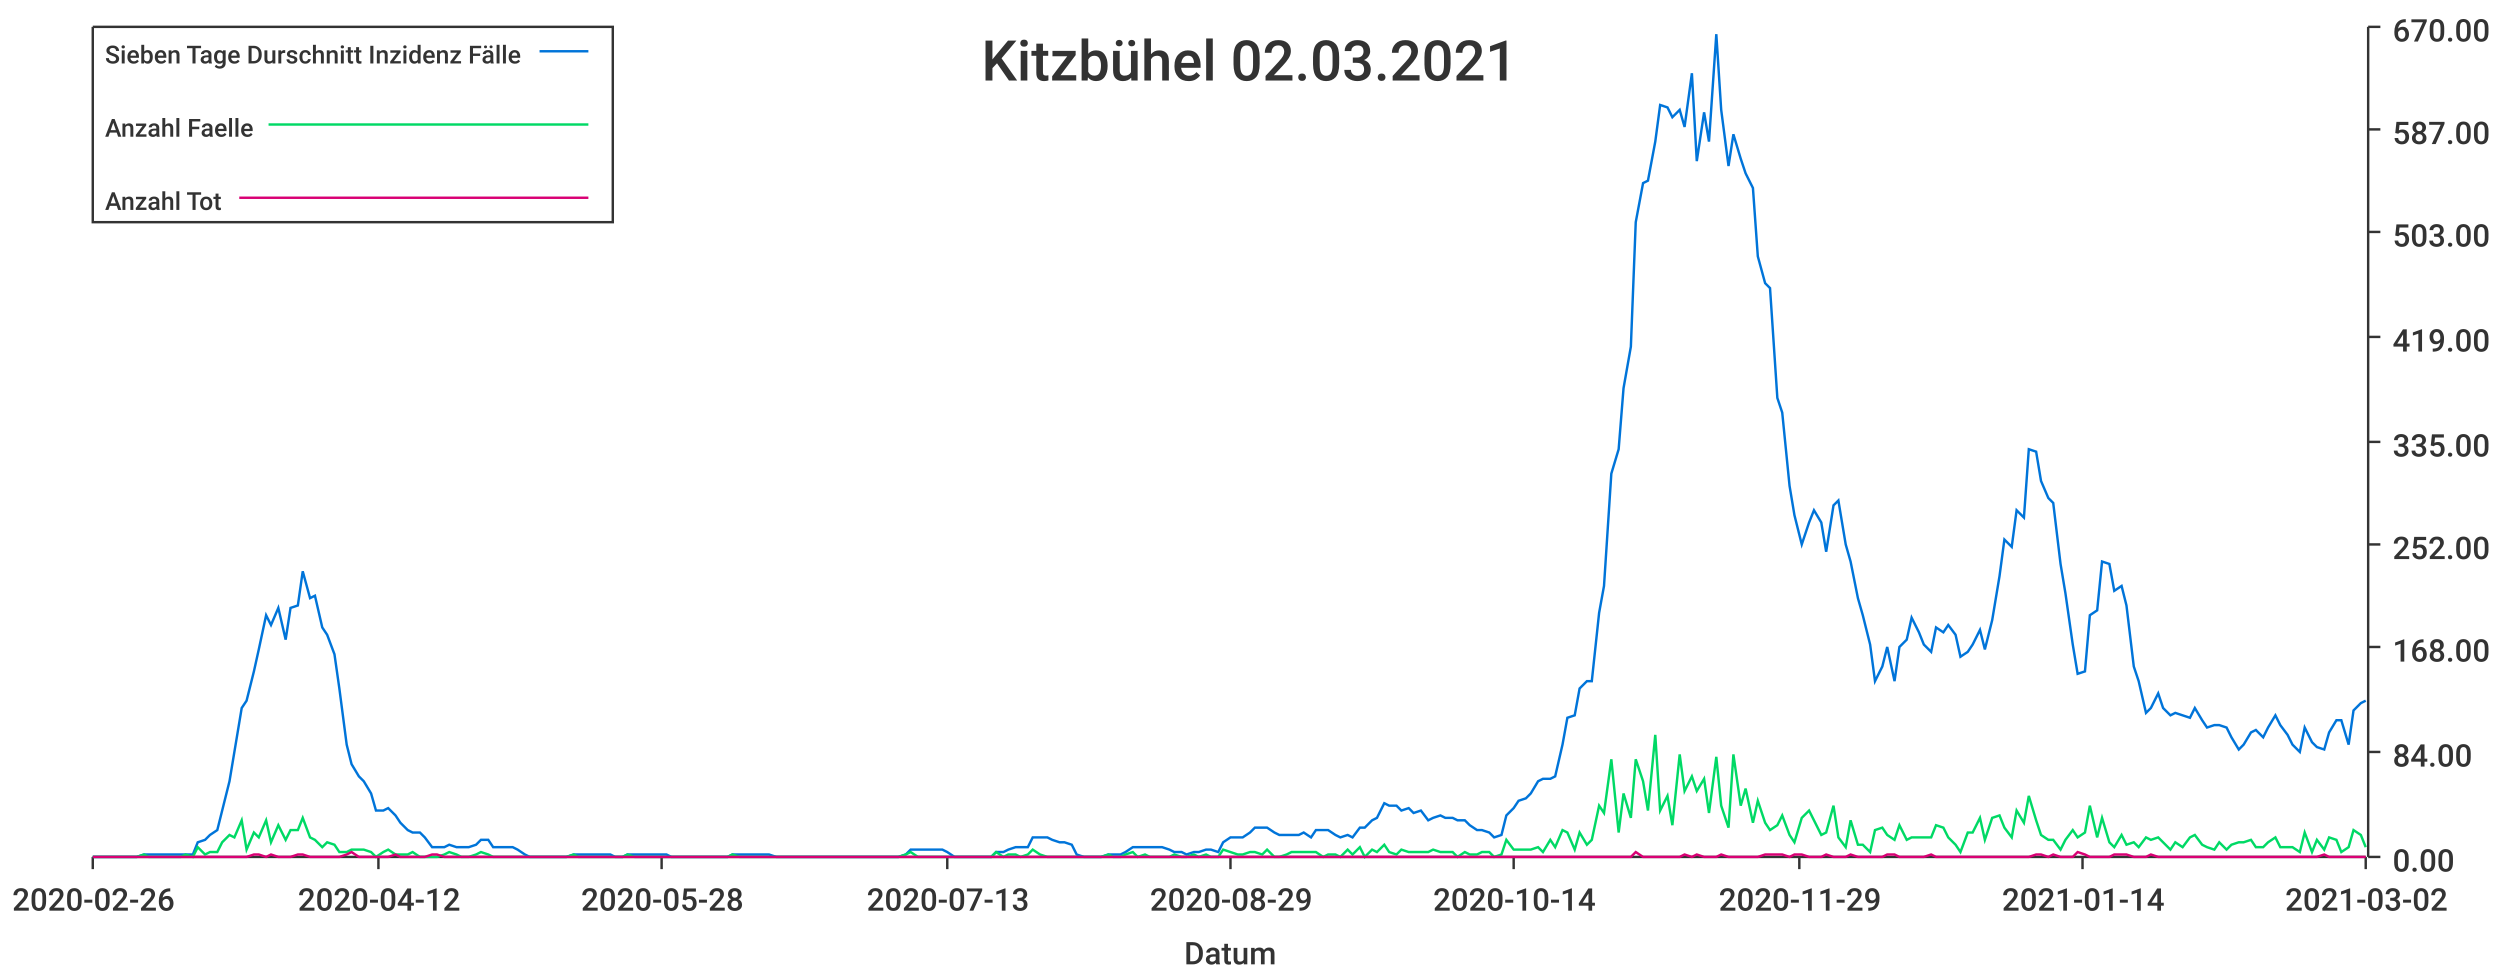
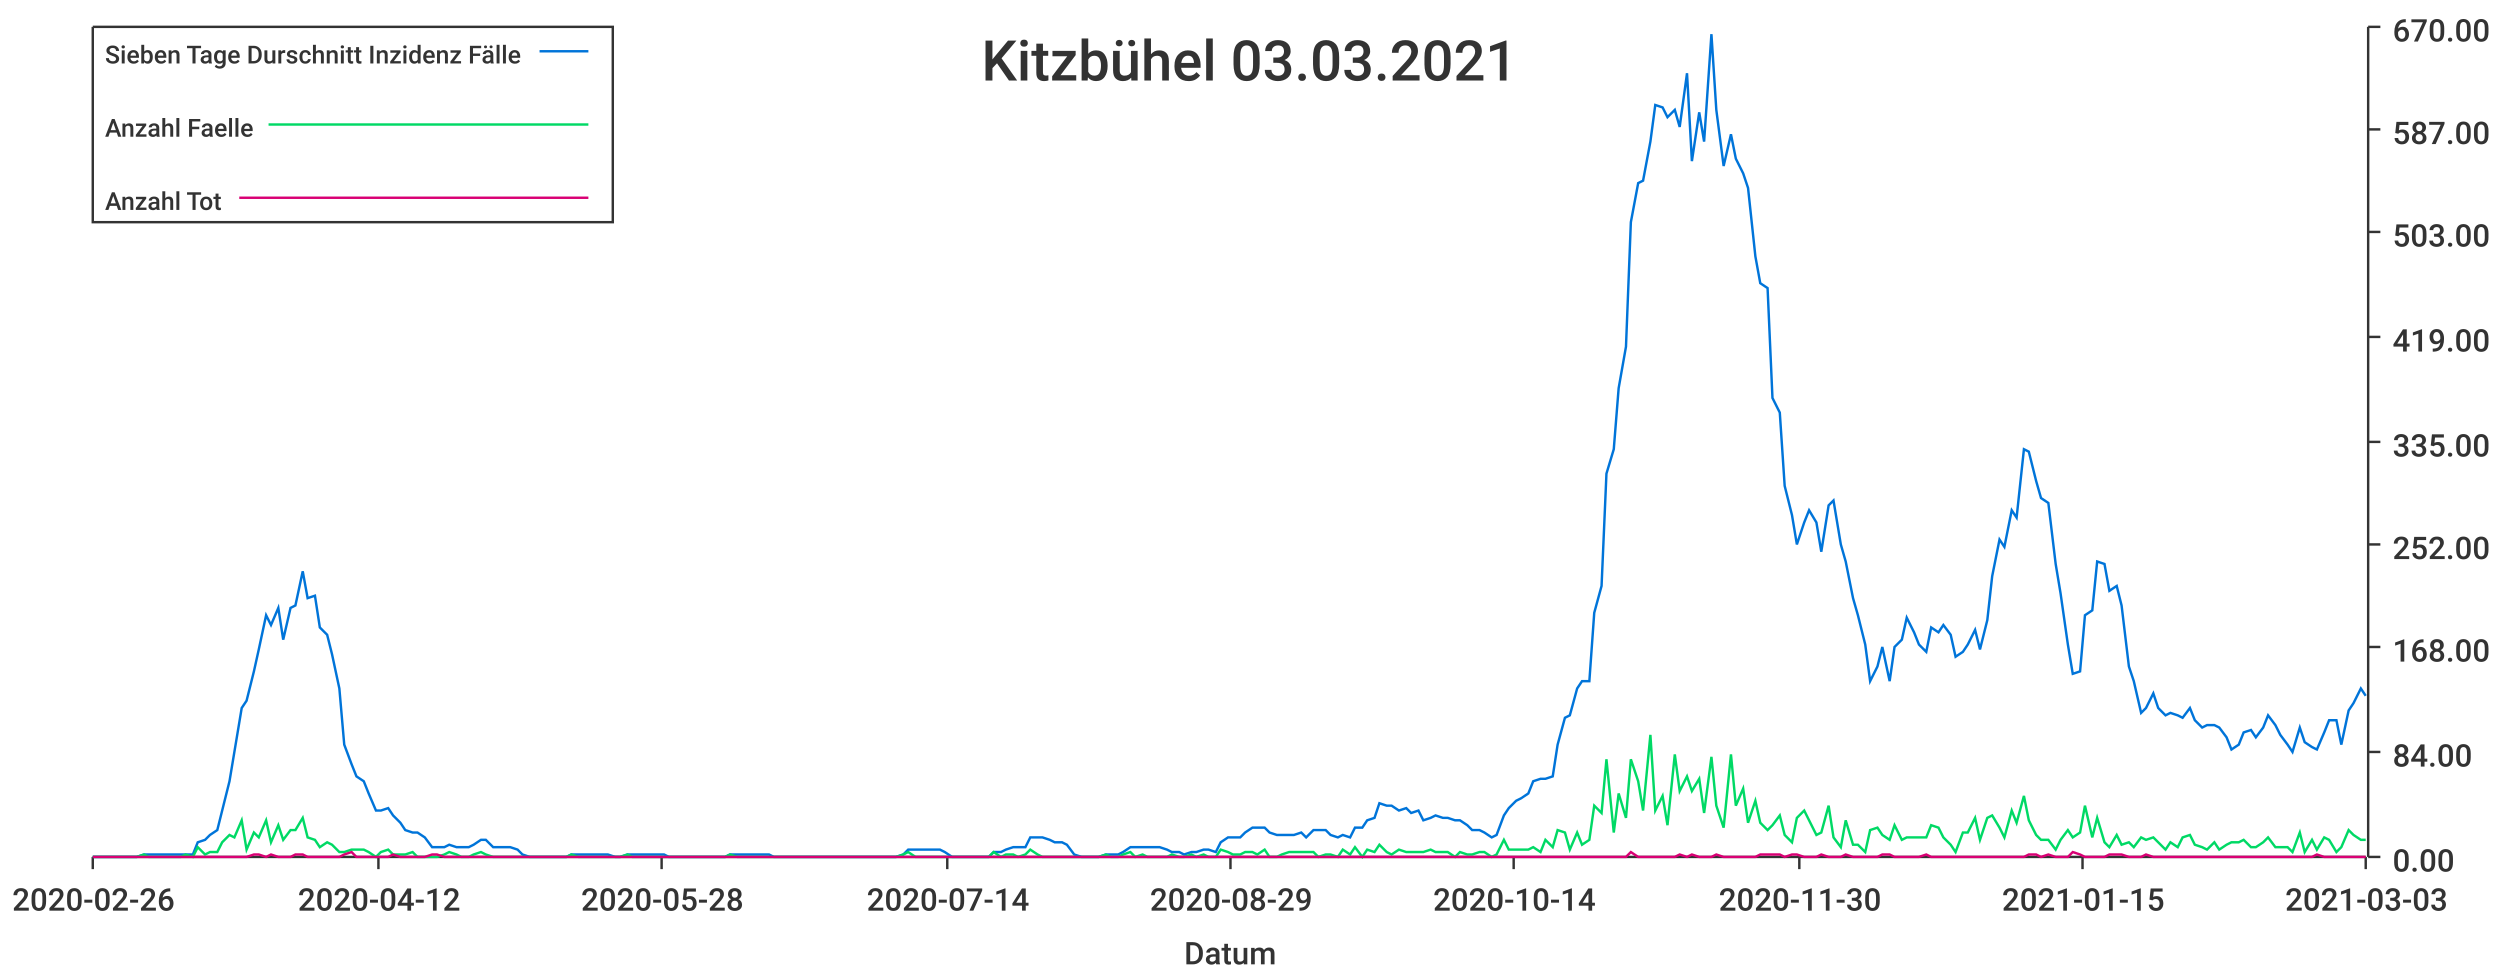
<svg xmlns="http://www.w3.org/2000/svg" width="1024" height="400">\n<path d="M 0 0 L 1024 0 L 1024 400 L 0 400 L 0 0" style="stroke-width:0;stroke:rgba(255,255,255,1.0);fill:rgba(255,255,255,1.0)" />
  <path d="M 38 11 L 969 11 L 969 351 L 38 351 L 38 11" style="stroke-width:0;stroke:rgba(255,255,255,1.0);fill:rgba(255,255,255,1.0)" />
  <path d="M 38 351 L 969 351" style="stroke-width:1;stroke:rgba(51,51,51,1.0);fill:none" />
  <path d="M 38 351 L 38 356" style="stroke-width:1;stroke:rgba(51,51,51,1.0);fill:none" />
  <text x="5" y="373" style="stroke-width:0;stroke:none;fill:rgba(51,51,51,1.0);font-size:12.8px;font-family:'Roboto Medium',sans-serif">2020-02-26</text>
  <path d="M 155 351 L 155 356" style="stroke-width:1;stroke:rgba(51,51,51,1.0);fill:none" />
  <text x="122" y="373" style="stroke-width:0;stroke:none;fill:rgba(51,51,51,1.0);font-size:12.8px;font-family:'Roboto Medium',sans-serif">2020-04-12</text>
  <path d="M 271 351 L 271 356" style="stroke-width:1;stroke:rgba(51,51,51,1.0);fill:none" />
  <text x="238" y="373" style="stroke-width:0;stroke:none;fill:rgba(51,51,51,1.0);font-size:12.8px;font-family:'Roboto Medium',sans-serif">2020-05-28</text>
  <path d="M 388 351 L 388 356" style="stroke-width:1;stroke:rgba(51,51,51,1.0);fill:none" />
-   <text x="355" y="373" style="stroke-width:0;stroke:none;fill:rgba(51,51,51,1.0);font-size:12.8px;font-family:'Roboto Medium',sans-serif">2020-07-13</text>
+   <text x="355" y="373" style="stroke-width:0;stroke:none;fill:rgba(51,51,51,1.0);font-size:12.8px;font-family:'Roboto Medium',sans-serif">2020-07-14</text>
  <path d="M 504 351 L 504 356" style="stroke-width:1;stroke:rgba(51,51,51,1.0);fill:none" />
  <text x="471" y="373" style="stroke-width:0;stroke:none;fill:rgba(51,51,51,1.0);font-size:12.8px;font-family:'Roboto Medium',sans-serif">2020-08-29</text>
  <path d="M 620 351 L 620 356" style="stroke-width:1;stroke:rgba(51,51,51,1.0);fill:none" />
  <text x="587" y="373" style="stroke-width:0;stroke:none;fill:rgba(51,51,51,1.0);font-size:12.8px;font-family:'Roboto Medium',sans-serif">2020-10-14</text>
  <path d="M 737 351 L 737 356" style="stroke-width:1;stroke:rgba(51,51,51,1.0);fill:none" />
-   <text x="704" y="373" style="stroke-width:0;stroke:none;fill:rgba(51,51,51,1.0);font-size:12.8px;font-family:'Roboto Medium',sans-serif">2020-11-29</text>
+   <text x="704" y="373" style="stroke-width:0;stroke:none;fill:rgba(51,51,51,1.0);font-size:12.8px;font-family:'Roboto Medium',sans-serif">2020-11-30</text>
  <path d="M 853 351 L 853 356" style="stroke-width:1;stroke:rgba(51,51,51,1.0);fill:none" />
-   <text x="820" y="373" style="stroke-width:0;stroke:none;fill:rgba(51,51,51,1.0);font-size:12.8px;font-family:'Roboto Medium',sans-serif">2021-01-14</text>
+   <text x="820" y="373" style="stroke-width:0;stroke:none;fill:rgba(51,51,51,1.0);font-size:12.8px;font-family:'Roboto Medium',sans-serif">2021-01-15</text>
  <path d="M 969 351 L 969 356" style="stroke-width:1;stroke:rgba(51,51,51,1.0);fill:none" />
-   <text x="936" y="373" style="stroke-width:0;stroke:none;fill:rgba(51,51,51,1.0);font-size:12.8px;font-family:'Roboto Medium',sans-serif">2021-03-02</text>
+   <text x="936" y="373" style="stroke-width:0;stroke:none;fill:rgba(51,51,51,1.0);font-size:12.8px;font-family:'Roboto Medium',sans-serif">2021-03-03</text>
  <text x="485" y="395" style="stroke-width:0;stroke:none;fill:rgba(51,51,51,1.0);font-size:12.8px;font-family:'Roboto Medium',sans-serif">Datum</text>
  <path d="M 970 351 L 970 11" style="stroke-width:1;stroke:rgba(51,51,51,1.0);fill:none" />
  <path d="M 970 351 L 975 351" style="stroke-width:1;stroke:rgba(51,51,51,1.0);fill:none" />
  <text x="980" y="357" style="stroke-width:0;stroke:none;fill:rgba(51,51,51,1.0);font-size:12.8px;font-family:'Roboto Medium',sans-serif">0.00</text>
  <path d="M 970 308 L 975 308" style="stroke-width:1;stroke:rgba(51,51,51,1.0);fill:none" />
  <text x="980" y="314" style="stroke-width:0;stroke:none;fill:rgba(51,51,51,1.0);font-size:12.8px;font-family:'Roboto Medium',sans-serif">84.00</text>
  <path d="M 970 265 L 975 265" style="stroke-width:1;stroke:rgba(51,51,51,1.0);fill:none" />
  <text x="980" y="271" style="stroke-width:0;stroke:none;fill:rgba(51,51,51,1.0);font-size:12.8px;font-family:'Roboto Medium',sans-serif">168.00</text>
  <path d="M 970 223 L 975 223" style="stroke-width:1;stroke:rgba(51,51,51,1.0);fill:none" />
  <text x="980" y="229" style="stroke-width:0;stroke:none;fill:rgba(51,51,51,1.0);font-size:12.8px;font-family:'Roboto Medium',sans-serif">252.00</text>
  <path d="M 970 181 L 975 181" style="stroke-width:1;stroke:rgba(51,51,51,1.0);fill:none" />
  <text x="980" y="187" style="stroke-width:0;stroke:none;fill:rgba(51,51,51,1.0);font-size:12.8px;font-family:'Roboto Medium',sans-serif">335.00</text>
  <path d="M 970 138 L 975 138" style="stroke-width:1;stroke:rgba(51,51,51,1.0);fill:none" />
  <text x="980" y="144" style="stroke-width:0;stroke:none;fill:rgba(51,51,51,1.0);font-size:12.8px;font-family:'Roboto Medium',sans-serif">419.00</text>
  <path d="M 970 95 L 975 95" style="stroke-width:1;stroke:rgba(51,51,51,1.0);fill:none" />
  <text x="980" y="101" style="stroke-width:0;stroke:none;fill:rgba(51,51,51,1.0);font-size:12.8px;font-family:'Roboto Medium',sans-serif">503.00</text>
  <path d="M 970 53 L 975 53" style="stroke-width:1;stroke:rgba(51,51,51,1.0);fill:none" />
  <text x="980" y="59" style="stroke-width:0;stroke:none;fill:rgba(51,51,51,1.0);font-size:12.8px;font-family:'Roboto Medium',sans-serif">587.00</text>
  <path d="M 970 11 L 975 11" style="stroke-width:1;stroke:rgba(51,51,51,1.0);fill:none" />
  <text x="980" y="17" style="stroke-width:0;stroke:none;fill:rgba(51,51,51,1.0);font-size:12.8px;font-family:'Roboto Medium',sans-serif">670.00</text>
-   <path d="M 38 351 L 41 351 L 44 351 L 46 351 L 49 351 L 51 351 L 54 351 L 56 351 L 59 350 L 61 350 L 64 350 L 66 350 L 69 350 L 71 350 L 74 350 L 76 350 L 79 350 L 81 345 L 84 344 L 86 342 L 89 340 L 91 332 L 94 320 L 96 308 L 99 290 L 101 287 L 104 275 L 106 266 L 109 252 L 111 256 L 114 249 L 117 262 L 119 249 L 122 248 L 124 234 L 127 245 L 129 244 L 132 257 L 134 260 L 137 268 L 139 282 L 142 305 L 144 313 L 147 318 L 149 320 L 152 325 L 154 332 L 157 332 L 159 331 L 162 334 L 164 337 L 167 340 L 169 341 L 172 341 L 174 343 L 177 347 L 179 347 L 182 347 L 184 346 L 187 347 L 189 347 L 192 347 L 195 346 L 197 344 L 200 344 L 202 347 L 205 347 L 207 347 L 210 347 L 212 348 L 215 350 L 217 351 L 220 351 L 222 351 L 225 351 L 227 351 L 230 351 L 232 351 L 235 350 L 237 350 L 240 350 L 242 350 L 245 350 L 247 350 L 250 350 L 252 351 L 255 351 L 257 350 L 260 350 L 262 350 L 265 350 L 267 350 L 270 350 L 273 350 L 275 351 L 278 351 L 280 351 L 283 351 L 285 351 L 288 351 L 290 351 L 293 351 L 295 351 L 298 351 L 300 350 L 303 350 L 305 350 L 308 350 L 310 350 L 313 350 L 315 350 L 318 351 L 320 351 L 323 351 L 325 351 L 328 351 L 330 351 L 333 351 L 335 351 L 338 351 L 340 351 L 343 351 L 345 351 L 348 351 L 351 351 L 353 351 L 356 351 L 358 351 L 361 351 L 363 351 L 366 351 L 368 351 L 371 350 L 373 348 L 376 348 L 378 348 L 381 348 L 383 348 L 386 348 L 388 349 L 391 351 L 393 351 L 396 351 L 398 351 L 401 351 L 403 351 L 406 351 L 408 349 L 411 349 L 413 348 L 416 347 L 418 347 L 421 347 L 423 343 L 426 343 L 429 343 L 431 344 L 434 345 L 436 345 L 439 346 L 441 350 L 444 351 L 446 351 L 449 351 L 451 351 L 454 350 L 456 350 L 459 350 L 461 349 L 464 347 L 466 347 L 469 347 L 471 347 L 474 347 L 476 347 L 479 348 L 481 349 L 484 349 L 486 350 L 489 349 L 491 349 L 494 348 L 496 348 L 499 349 L 501 345 L 504 343 L 507 343 L 509 343 L 512 341 L 514 339 L 517 339 L 519 339 L 522 341 L 524 342 L 527 342 L 529 342 L 532 342 L 534 341 L 537 343 L 539 340 L 542 340 L 544 340 L 547 342 L 549 343 L 552 342 L 554 343 L 557 339 L 559 339 L 562 336 L 564 335 L 567 329 L 569 330 L 572 330 L 574 332 L 577 331 L 579 333 L 582 332 L 585 336 L 587 335 L 590 334 L 592 335 L 595 335 L 597 336 L 600 336 L 602 338 L 605 340 L 607 340 L 610 341 L 612 343 L 615 342 L 617 334 L 620 331 L 622 328 L 625 327 L 627 325 L 630 320 L 632 319 L 635 319 L 637 318 L 640 305 L 642 294 L 645 293 L 647 282 L 650 279 L 652 279 L 655 251 L 657 240 L 660 194 L 663 184 L 665 159 L 668 142 L 670 91 L 673 75 L 675 74 L 678 58 L 680 43 L 683 44 L 685 48 L 688 45 L 690 52 L 693 30 L 695 66 L 698 46 L 700 58 L 703 14 L 705 45 L 708 68 L 710 55 L 713 65 L 715 71 L 718 77 L 720 105 L 723 116 L 725 118 L 728 163 L 730 169 L 733 199 L 735 211 L 738 223 L 741 214 L 743 209 L 746 214 L 748 226 L 751 207 L 753 205 L 756 223 L 758 230 L 761 245 L 763 252 L 766 264 L 768 279 L 771 273 L 773 265 L 776 279 L 778 265 L 781 262 L 783 253 L 786 259 L 788 264 L 791 267 L 793 257 L 796 259 L 798 256 L 801 260 L 803 269 L 806 267 L 808 264 L 811 258 L 813 266 L 816 254 L 819 236 L 821 221 L 824 224 L 826 209 L 829 212 L 831 184 L 834 185 L 836 197 L 839 204 L 841 206 L 844 231 L 846 243 L 849 264 L 851 276 L 854 275 L 856 252 L 859 250 L 861 230 L 864 231 L 866 242 L 869 240 L 871 248 L 874 273 L 876 279 L 879 292 L 881 290 L 884 284 L 886 290 L 889 293 L 891 292 L 894 293 L 897 294 L 899 290 L 902 295 L 904 298 L 907 297 L 909 297 L 912 298 L 914 302 L 917 307 L 919 305 L 922 300 L 924 299 L 927 302 L 929 298 L 932 293 L 934 297 L 937 301 L 939 305 L 942 308 L 944 298 L 947 304 L 949 306 L 952 307 L 954 300 L 957 295 L 959 295 L 962 305 L 964 291 L 967 288 L 969 287" style="stroke-width:1;stroke:rgba(0,116,217,1.0);fill:none" />
-   <path d="M 38 351 L 41 351 L 44 351 L 46 351 L 49 351 L 51 351 L 54 351 L 56 351 L 59 350 L 61 351 L 64 351 L 66 351 L 69 351 L 71 351 L 74 351 L 76 350 L 79 351 L 81 347 L 84 350 L 86 349 L 89 349 L 91 345 L 94 342 L 96 343 L 99 336 L 101 348 L 104 341 L 106 343 L 109 336 L 111 345 L 114 338 L 117 344 L 119 340 L 122 340 L 124 335 L 127 343 L 129 344 L 132 347 L 134 345 L 137 346 L 139 349 L 142 349 L 144 348 L 147 348 L 149 348 L 152 349 L 154 351 L 157 349 L 159 348 L 162 350 L 164 350 L 167 350 L 169 349 L 172 351 L 174 351 L 177 351 L 179 351 L 182 350 L 184 349 L 187 350 L 189 351 L 192 351 L 195 350 L 197 349 L 200 350 L 202 351 L 205 351 L 207 351 L 210 351 L 212 351 L 215 351 L 217 351 L 220 351 L 222 351 L 225 351 L 227 351 L 230 351 L 232 351 L 235 350 L 237 351 L 240 351 L 242 351 L 245 351 L 247 351 L 250 351 L 252 351 L 255 351 L 257 350 L 260 351 L 262 351 L 265 351 L 267 351 L 270 351 L 273 351 L 275 351 L 278 351 L 280 351 L 283 351 L 285 351 L 288 351 L 290 351 L 293 351 L 295 351 L 298 351 L 300 350 L 303 351 L 305 351 L 308 351 L 310 351 L 313 351 L 315 351 L 318 351 L 320 351 L 323 351 L 325 351 L 328 351 L 330 351 L 333 351 L 335 351 L 338 351 L 340 351 L 343 351 L 345 351 L 348 351 L 351 351 L 353 351 L 356 351 L 358 351 L 361 351 L 363 351 L 366 351 L 368 351 L 371 350 L 373 349 L 376 351 L 378 351 L 381 351 L 383 351 L 386 351 L 388 351 L 391 351 L 393 351 L 396 351 L 398 351 L 401 351 L 403 351 L 406 351 L 408 349 L 411 351 L 413 350 L 416 350 L 418 351 L 421 350 L 423 348 L 426 350 L 429 351 L 431 351 L 434 351 L 436 351 L 439 351 L 441 351 L 444 351 L 446 351 L 449 351 L 451 351 L 454 350 L 456 351 L 459 351 L 461 350 L 464 349 L 466 351 L 469 350 L 471 351 L 474 351 L 476 351 L 479 351 L 481 350 L 484 351 L 486 351 L 489 350 L 491 351 L 494 350 L 496 351 L 499 351 L 501 348 L 504 349 L 507 350 L 509 350 L 512 349 L 514 349 L 517 350 L 519 348 L 522 351 L 524 351 L 527 350 L 529 349 L 532 349 L 534 349 L 537 349 L 539 349 L 542 351 L 544 350 L 547 350 L 549 351 L 552 348 L 554 350 L 557 347 L 559 351 L 562 348 L 564 349 L 567 346 L 569 349 L 572 350 L 574 348 L 577 349 L 579 349 L 582 349 L 585 349 L 587 348 L 590 349 L 592 349 L 595 349 L 597 351 L 600 349 L 602 350 L 605 350 L 607 349 L 610 349 L 612 351 L 615 350 L 617 344 L 620 348 L 622 348 L 625 348 L 627 348 L 630 347 L 632 349 L 635 344 L 637 347 L 640 340 L 642 341 L 645 348 L 647 341 L 650 346 L 652 344 L 655 330 L 657 333 L 660 311 L 663 341 L 665 325 L 668 335 L 670 311 L 673 320 L 675 332 L 678 301 L 680 332 L 683 326 L 685 338 L 688 309 L 690 324 L 693 318 L 695 324 L 698 319 L 700 333 L 703 310 L 705 330 L 708 339 L 710 309 L 713 330 L 715 323 L 718 337 L 720 328 L 723 337 L 725 340 L 728 338 L 730 334 L 733 342 L 735 345 L 738 335 L 741 332 L 743 336 L 746 342 L 748 341 L 751 330 L 753 343 L 756 347 L 758 336 L 761 346 L 763 346 L 766 349 L 768 340 L 771 339 L 773 342 L 776 344 L 778 338 L 781 344 L 783 343 L 786 343 L 788 343 L 791 343 L 793 338 L 796 339 L 798 343 L 801 346 L 803 349 L 806 341 L 808 341 L 811 335 L 813 344 L 816 335 L 819 334 L 821 339 L 824 343 L 826 332 L 829 337 L 831 326 L 834 336 L 836 342 L 839 344 L 841 344 L 844 348 L 846 344 L 849 340 L 851 343 L 854 341 L 856 330 L 859 343 L 861 335 L 864 345 L 866 347 L 869 342 L 871 346 L 874 345 L 876 347 L 879 343 L 881 344 L 884 343 L 886 345 L 889 348 L 891 345 L 894 347 L 897 343 L 899 342 L 902 346 L 904 347 L 907 348 L 909 345 L 912 348 L 914 346 L 917 345 L 919 345 L 922 344 L 924 347 L 927 347 L 929 345 L 932 343 L 934 347 L 937 347 L 939 347 L 942 349 L 944 341 L 947 349 L 949 344 L 952 348 L 954 343 L 957 344 L 959 349 L 962 347 L 964 340 L 967 342 L 969 347" style="stroke-width:1;stroke:rgba(0,217,101,1.0);fill:none" />
-   <path d="M 38 351 L 41 351 L 44 351 L 46 351 L 49 351 L 51 351 L 54 351 L 56 351 L 59 351 L 61 351 L 64 351 L 66 351 L 69 351 L 71 351 L 74 351 L 76 351 L 79 351 L 81 351 L 84 351 L 86 351 L 89 351 L 91 351 L 94 351 L 96 351 L 99 351 L 101 351 L 104 350 L 106 350 L 109 351 L 111 350 L 114 351 L 117 351 L 119 351 L 122 350 L 124 350 L 127 351 L 129 351 L 132 351 L 134 351 L 137 351 L 139 351 L 142 350 L 144 349 L 147 351 L 149 351 L 152 351 L 154 351 L 157 351 L 159 351 L 162 350 L 164 351 L 167 351 L 169 351 L 172 351 L 174 351 L 177 350 L 179 350 L 182 351 L 184 351 L 187 351 L 189 351 L 192 351 L 195 351 L 197 351 L 200 351 L 202 351 L 205 351 L 207 351 L 210 351 L 212 351 L 215 351 L 217 351 L 220 351 L 222 351 L 225 351 L 227 351 L 230 351 L 232 351 L 235 351 L 237 351 L 240 351 L 242 351 L 245 351 L 247 351 L 250 351 L 252 351 L 255 351 L 257 351 L 260 351 L 262 351 L 265 351 L 267 351 L 270 351 L 273 351 L 275 351 L 278 351 L 280 351 L 283 351 L 285 351 L 288 351 L 290 351 L 293 351 L 295 351 L 298 351 L 300 351 L 303 351 L 305 351 L 308 351 L 310 351 L 313 351 L 315 351 L 318 351 L 320 351 L 323 351 L 325 351 L 328 351 L 330 351 L 333 351 L 335 351 L 338 351 L 340 351 L 343 351 L 345 351 L 348 351 L 351 351 L 353 351 L 356 351 L 358 351 L 361 351 L 363 351 L 366 351 L 368 351 L 371 351 L 373 351 L 376 351 L 378 351 L 381 351 L 383 351 L 386 351 L 388 351 L 391 351 L 393 351 L 396 351 L 398 351 L 401 351 L 403 351 L 406 351 L 408 351 L 411 351 L 413 351 L 416 351 L 418 351 L 421 351 L 423 351 L 426 351 L 429 351 L 431 351 L 434 351 L 436 351 L 439 351 L 441 351 L 444 351 L 446 351 L 449 351 L 451 351 L 454 351 L 456 351 L 459 351 L 461 351 L 464 351 L 466 351 L 469 351 L 471 351 L 474 351 L 476 351 L 479 351 L 481 351 L 484 351 L 486 351 L 489 351 L 491 351 L 494 351 L 496 351 L 499 351 L 501 351 L 504 351 L 507 351 L 509 351 L 512 351 L 514 351 L 517 351 L 519 351 L 522 351 L 524 351 L 527 351 L 529 351 L 532 351 L 534 351 L 537 351 L 539 351 L 542 351 L 544 351 L 547 351 L 549 351 L 552 351 L 554 351 L 557 351 L 559 351 L 562 351 L 564 351 L 567 351 L 569 351 L 572 351 L 574 351 L 577 351 L 579 351 L 582 351 L 585 351 L 587 351 L 590 351 L 592 351 L 595 351 L 597 351 L 600 351 L 602 351 L 605 351 L 607 351 L 610 351 L 612 351 L 615 351 L 617 351 L 620 351 L 622 351 L 625 351 L 627 351 L 630 351 L 632 351 L 635 351 L 637 351 L 640 351 L 642 351 L 645 351 L 647 351 L 650 351 L 652 351 L 655 351 L 657 351 L 660 351 L 663 351 L 665 351 L 668 351 L 670 349 L 673 351 L 675 351 L 678 351 L 680 351 L 683 351 L 685 351 L 688 351 L 690 350 L 693 351 L 695 350 L 698 351 L 700 351 L 703 351 L 705 350 L 708 351 L 710 351 L 713 351 L 715 351 L 718 351 L 720 351 L 723 350 L 725 350 L 728 350 L 730 350 L 733 351 L 735 350 L 738 350 L 741 351 L 743 351 L 746 351 L 748 350 L 751 351 L 753 351 L 756 351 L 758 350 L 761 351 L 763 351 L 766 351 L 768 351 L 771 351 L 773 350 L 776 350 L 778 351 L 781 351 L 783 351 L 786 351 L 788 351 L 791 350 L 793 351 L 796 351 L 798 351 L 801 351 L 803 351 L 806 351 L 808 351 L 811 351 L 813 351 L 816 351 L 819 351 L 821 351 L 824 351 L 826 351 L 829 351 L 831 351 L 834 350 L 836 350 L 839 351 L 841 350 L 844 351 L 846 351 L 849 351 L 851 349 L 854 350 L 856 351 L 859 351 L 861 351 L 864 351 L 866 350 L 869 350 L 871 350 L 874 351 L 876 351 L 879 351 L 881 350 L 884 351 L 886 351 L 889 351 L 891 351 L 894 351 L 897 351 L 899 351 L 902 351 L 904 351 L 907 351 L 909 351 L 912 351 L 914 351 L 917 351 L 919 351 L 922 351 L 924 351 L 927 351 L 929 351 L 932 351 L 934 351 L 937 351 L 939 351 L 942 351 L 944 351 L 947 351 L 949 351 L 952 350 L 954 351 L 957 351 L 959 351 L 962 351 L 964 351 L 967 351 L 969 351" style="stroke-width:1;stroke:rgba(217,0,116,1.0);fill:none" />
-   <text x="402" y="33" style="stroke-width:0;stroke:none;fill:rgba(51,51,51,1.0);font-size:23.0px;font-family:'Roboto Medium',sans-serif">Kitzbühel 02.03.2021</text>
+   <path d="M 38 351 L 41 351 L 44 351 L 46 351 L 49 351 L 51 351 L 54 351 L 56 351 L 59 350 L 61 350 L 64 350 L 66 350 L 69 350 L 71 350 L 74 350 L 76 350 L 79 350 L 81 345 L 84 344 L 86 342 L 89 340 L 91 332 L 94 320 L 96 308 L 99 290 L 101 287 L 104 275 L 106 266 L 109 252 L 111 256 L 114 249 L 116 262 L 119 249 L 121 248 L 124 234 L 126 245 L 129 244 L 131 257 L 134 260 L 136 268 L 139 282 L 141 305 L 144 313 L 146 318 L 149 320 L 151 325 L 154 332 L 156 332 L 159 331 L 161 334 L 164 337 L 166 340 L 169 341 L 171 341 L 174 343 L 177 347 L 179 347 L 182 347 L 184 346 L 187 347 L 189 347 L 192 347 L 194 346 L 197 344 L 199 344 L 202 347 L 204 347 L 207 347 L 209 347 L 212 348 L 214 350 L 217 351 L 219 351 L 222 351 L 224 351 L 227 351 L 229 351 L 232 351 L 234 350 L 237 350 L 239 350 L 242 350 L 244 350 L 247 350 L 249 350 L 252 351 L 254 351 L 257 350 L 259 350 L 262 350 L 264 350 L 267 350 L 269 350 L 272 350 L 274 351 L 277 351 L 279 351 L 282 351 L 284 351 L 287 351 L 289 351 L 292 351 L 294 351 L 297 351 L 299 350 L 302 350 L 304 350 L 307 350 L 310 350 L 312 350 L 315 350 L 317 351 L 320 351 L 322 351 L 325 351 L 327 351 L 330 351 L 332 351 L 335 351 L 337 351 L 340 351 L 342 351 L 345 351 L 347 351 L 350 351 L 352 351 L 355 351 L 357 351 L 360 351 L 362 351 L 365 351 L 367 351 L 370 350 L 372 348 L 375 348 L 377 348 L 380 348 L 382 348 L 385 348 L 387 349 L 390 351 L 392 351 L 395 351 L 397 351 L 400 351 L 402 351 L 405 351 L 407 349 L 410 349 L 412 348 L 415 347 L 417 347 L 420 347 L 422 343 L 425 343 L 427 343 L 430 344 L 432 345 L 435 345 L 437 346 L 440 350 L 443 351 L 445 351 L 448 351 L 450 351 L 453 350 L 455 350 L 458 350 L 460 349 L 463 347 L 465 347 L 468 347 L 470 347 L 473 347 L 475 347 L 478 348 L 480 349 L 483 349 L 485 350 L 488 349 L 490 349 L 493 348 L 495 348 L 498 349 L 500 345 L 503 343 L 505 343 L 508 343 L 510 341 L 513 339 L 515 339 L 518 339 L 520 341 L 523 342 L 525 342 L 528 342 L 530 342 L 533 341 L 535 343 L 538 340 L 540 340 L 543 340 L 545 342 L 548 343 L 550 342 L 553 343 L 555 339 L 558 339 L 560 336 L 563 335 L 565 329 L 568 330 L 570 330 L 573 332 L 576 331 L 578 333 L 581 332 L 583 336 L 586 335 L 588 334 L 591 335 L 593 335 L 596 336 L 598 336 L 601 338 L 603 340 L 606 340 L 608 341 L 611 343 L 613 342 L 616 334 L 618 331 L 621 328 L 623 327 L 626 325 L 628 320 L 631 319 L 633 319 L 636 318 L 638 305 L 641 294 L 643 293 L 646 282 L 648 279 L 651 279 L 653 251 L 656 240 L 658 194 L 661 184 L 663 159 L 666 142 L 668 91 L 671 75 L 673 74 L 676 58 L 678 43 L 681 44 L 683 48 L 686 45 L 688 52 L 691 30 L 693 66 L 696 46 L 698 58 L 701 14 L 703 45 L 706 68 L 709 55 L 711 65 L 714 71 L 716 77 L 719 105 L 721 116 L 724 118 L 726 163 L 729 169 L 731 199 L 734 211 L 736 223 L 739 214 L 741 209 L 744 214 L 746 226 L 749 207 L 751 205 L 754 223 L 756 230 L 759 245 L 761 252 L 764 264 L 766 279 L 769 273 L 771 265 L 774 279 L 776 265 L 779 262 L 781 253 L 784 259 L 786 264 L 789 267 L 791 257 L 794 259 L 796 256 L 799 260 L 801 269 L 804 267 L 806 264 L 809 258 L 811 266 L 814 254 L 816 236 L 819 221 L 821 224 L 824 209 L 826 212 L 829 184 L 831 185 L 834 197 L 836 204 L 839 206 L 842 231 L 844 243 L 847 264 L 849 276 L 852 275 L 854 252 L 857 250 L 859 230 L 862 231 L 864 242 L 867 240 L 869 248 L 872 273 L 874 279 L 877 292 L 879 290 L 882 284 L 884 290 L 887 293 L 889 292 L 892 293 L 894 294 L 897 290 L 899 295 L 902 298 L 904 297 L 907 297 L 909 298 L 912 302 L 914 307 L 917 305 L 919 300 L 922 299 L 924 302 L 927 298 L 929 293 L 932 297 L 934 301 L 937 305 L 939 308 L 942 298 L 944 304 L 947 306 L 949 307 L 952 300 L 954 295 L 957 295 L 959 305 L 962 291 L 964 288 L 967 282 L 969 285" style="stroke-width:1;stroke:rgba(0,116,217,1.0);fill:none" />
+   <path d="M 38 351 L 41 351 L 44 351 L 46 351 L 49 351 L 51 351 L 54 351 L 56 351 L 59 350 L 61 351 L 64 351 L 66 351 L 69 351 L 71 351 L 74 351 L 76 350 L 79 351 L 81 347 L 84 350 L 86 349 L 89 349 L 91 345 L 94 342 L 96 343 L 99 336 L 101 348 L 104 341 L 106 343 L 109 336 L 111 345 L 114 338 L 116 344 L 119 340 L 121 340 L 124 335 L 126 343 L 129 344 L 131 347 L 134 345 L 136 346 L 139 349 L 141 349 L 144 348 L 146 348 L 149 348 L 151 349 L 154 351 L 156 349 L 159 348 L 161 350 L 164 350 L 166 350 L 169 349 L 171 351 L 174 351 L 177 351 L 179 351 L 182 350 L 184 349 L 187 350 L 189 351 L 192 351 L 194 350 L 197 349 L 199 350 L 202 351 L 204 351 L 207 351 L 209 351 L 212 351 L 214 351 L 217 351 L 219 351 L 222 351 L 224 351 L 227 351 L 229 351 L 232 351 L 234 350 L 237 351 L 239 351 L 242 351 L 244 351 L 247 351 L 249 351 L 252 351 L 254 351 L 257 350 L 259 351 L 262 351 L 264 351 L 267 351 L 269 351 L 272 351 L 274 351 L 277 351 L 279 351 L 282 351 L 284 351 L 287 351 L 289 351 L 292 351 L 294 351 L 297 351 L 299 350 L 302 351 L 304 351 L 307 351 L 310 351 L 312 351 L 315 351 L 317 351 L 320 351 L 322 351 L 325 351 L 327 351 L 330 351 L 332 351 L 335 351 L 337 351 L 340 351 L 342 351 L 345 351 L 347 351 L 350 351 L 352 351 L 355 351 L 357 351 L 360 351 L 362 351 L 365 351 L 367 351 L 370 350 L 372 349 L 375 351 L 377 351 L 380 351 L 382 351 L 385 351 L 387 351 L 390 351 L 392 351 L 395 351 L 397 351 L 400 351 L 402 351 L 405 351 L 407 349 L 410 351 L 412 350 L 415 350 L 417 351 L 420 350 L 422 348 L 425 350 L 427 351 L 430 351 L 432 351 L 435 351 L 437 351 L 440 351 L 443 351 L 445 351 L 448 351 L 450 351 L 453 350 L 455 351 L 458 351 L 460 350 L 463 349 L 465 351 L 468 350 L 470 351 L 473 351 L 475 351 L 478 351 L 480 350 L 483 351 L 485 351 L 488 350 L 490 351 L 493 350 L 495 351 L 498 351 L 500 348 L 503 349 L 505 350 L 508 350 L 510 349 L 513 349 L 515 350 L 518 348 L 520 351 L 523 351 L 525 350 L 528 349 L 530 349 L 533 349 L 535 349 L 538 349 L 540 351 L 543 350 L 545 350 L 548 351 L 550 348 L 553 350 L 555 347 L 558 351 L 560 348 L 563 349 L 565 346 L 568 349 L 570 350 L 573 348 L 576 349 L 578 349 L 581 349 L 583 349 L 586 348 L 588 349 L 591 349 L 593 349 L 596 351 L 598 349 L 601 350 L 603 350 L 606 349 L 608 349 L 611 351 L 613 350 L 616 344 L 618 348 L 621 348 L 623 348 L 626 348 L 628 347 L 631 349 L 633 344 L 636 347 L 638 340 L 641 341 L 643 348 L 646 341 L 648 346 L 651 344 L 653 330 L 656 333 L 658 311 L 661 341 L 663 325 L 666 335 L 668 311 L 671 320 L 673 332 L 676 301 L 678 332 L 681 326 L 683 338 L 686 309 L 688 324 L 691 318 L 693 324 L 696 319 L 698 333 L 701 310 L 703 330 L 706 339 L 709 309 L 711 330 L 714 323 L 716 337 L 719 328 L 721 337 L 724 340 L 726 338 L 729 334 L 731 342 L 734 345 L 736 335 L 739 332 L 741 336 L 744 342 L 746 341 L 749 330 L 751 343 L 754 347 L 756 336 L 759 346 L 761 346 L 764 349 L 766 340 L 769 339 L 771 342 L 774 344 L 776 338 L 779 344 L 781 343 L 784 343 L 786 343 L 789 343 L 791 338 L 794 339 L 796 343 L 799 346 L 801 349 L 804 341 L 806 341 L 809 335 L 811 344 L 814 335 L 816 334 L 819 339 L 821 343 L 824 332 L 826 337 L 829 326 L 831 336 L 834 342 L 836 344 L 839 344 L 842 348 L 844 344 L 847 340 L 849 343 L 852 341 L 854 330 L 857 343 L 859 335 L 862 345 L 864 347 L 867 342 L 869 346 L 872 345 L 874 347 L 877 343 L 879 344 L 882 343 L 884 345 L 887 348 L 889 345 L 892 347 L 894 343 L 897 342 L 899 346 L 902 347 L 904 348 L 907 345 L 909 348 L 912 346 L 914 345 L 917 345 L 919 344 L 922 347 L 924 347 L 927 345 L 929 343 L 932 347 L 934 347 L 937 347 L 939 349 L 942 341 L 944 349 L 947 344 L 949 348 L 952 343 L 954 344 L 957 349 L 959 347 L 962 340 L 964 342 L 967 344 L 969 344" style="stroke-width:1;stroke:rgba(0,217,101,1.0);fill:none" />
+   <path d="M 38 351 L 41 351 L 44 351 L 46 351 L 49 351 L 51 351 L 54 351 L 56 351 L 59 351 L 61 351 L 64 351 L 66 351 L 69 351 L 71 351 L 74 351 L 76 351 L 79 351 L 81 351 L 84 351 L 86 351 L 89 351 L 91 351 L 94 351 L 96 351 L 99 351 L 101 351 L 104 350 L 106 350 L 109 351 L 111 350 L 114 351 L 116 351 L 119 351 L 121 350 L 124 350 L 126 351 L 129 351 L 131 351 L 134 351 L 136 351 L 139 351 L 141 350 L 144 349 L 146 351 L 149 351 L 151 351 L 154 351 L 156 351 L 159 351 L 161 350 L 164 351 L 166 351 L 169 351 L 171 351 L 174 351 L 177 350 L 179 350 L 182 351 L 184 351 L 187 351 L 189 351 L 192 351 L 194 351 L 197 351 L 199 351 L 202 351 L 204 351 L 207 351 L 209 351 L 212 351 L 214 351 L 217 351 L 219 351 L 222 351 L 224 351 L 227 351 L 229 351 L 232 351 L 234 351 L 237 351 L 239 351 L 242 351 L 244 351 L 247 351 L 249 351 L 252 351 L 254 351 L 257 351 L 259 351 L 262 351 L 264 351 L 267 351 L 269 351 L 272 351 L 274 351 L 277 351 L 279 351 L 282 351 L 284 351 L 287 351 L 289 351 L 292 351 L 294 351 L 297 351 L 299 351 L 302 351 L 304 351 L 307 351 L 310 351 L 312 351 L 315 351 L 317 351 L 320 351 L 322 351 L 325 351 L 327 351 L 330 351 L 332 351 L 335 351 L 337 351 L 340 351 L 342 351 L 345 351 L 347 351 L 350 351 L 352 351 L 355 351 L 357 351 L 360 351 L 362 351 L 365 351 L 367 351 L 370 351 L 372 351 L 375 351 L 377 351 L 380 351 L 382 351 L 385 351 L 387 351 L 390 351 L 392 351 L 395 351 L 397 351 L 400 351 L 402 351 L 405 351 L 407 351 L 410 351 L 412 351 L 415 351 L 417 351 L 420 351 L 422 351 L 425 351 L 427 351 L 430 351 L 432 351 L 435 351 L 437 351 L 440 351 L 443 351 L 445 351 L 448 351 L 450 351 L 453 351 L 455 351 L 458 351 L 460 351 L 463 351 L 465 351 L 468 351 L 470 351 L 473 351 L 475 351 L 478 351 L 480 351 L 483 351 L 485 351 L 488 351 L 490 351 L 493 351 L 495 351 L 498 351 L 500 351 L 503 351 L 505 351 L 508 351 L 510 351 L 513 351 L 515 351 L 518 351 L 520 351 L 523 351 L 525 351 L 528 351 L 530 351 L 533 351 L 535 351 L 538 351 L 540 351 L 543 351 L 545 351 L 548 351 L 550 351 L 553 351 L 555 351 L 558 351 L 560 351 L 563 351 L 565 351 L 568 351 L 570 351 L 573 351 L 576 351 L 578 351 L 581 351 L 583 351 L 586 351 L 588 351 L 591 351 L 593 351 L 596 351 L 598 351 L 601 351 L 603 351 L 606 351 L 608 351 L 611 351 L 613 351 L 616 351 L 618 351 L 621 351 L 623 351 L 626 351 L 628 351 L 631 351 L 633 351 L 636 351 L 638 351 L 641 351 L 643 351 L 646 351 L 648 351 L 651 351 L 653 351 L 656 351 L 658 351 L 661 351 L 663 351 L 666 351 L 668 349 L 671 351 L 673 351 L 676 351 L 678 351 L 681 351 L 683 351 L 686 351 L 688 350 L 691 351 L 693 350 L 696 351 L 698 351 L 701 351 L 703 350 L 706 351 L 709 351 L 711 351 L 714 351 L 716 351 L 719 351 L 721 350 L 724 350 L 726 350 L 729 350 L 731 351 L 734 350 L 736 350 L 739 351 L 741 351 L 744 351 L 746 350 L 749 351 L 751 351 L 754 351 L 756 350 L 759 351 L 761 351 L 764 351 L 766 351 L 769 351 L 771 350 L 774 350 L 776 351 L 779 351 L 781 351 L 784 351 L 786 351 L 789 350 L 791 351 L 794 351 L 796 351 L 799 351 L 801 351 L 804 351 L 806 351 L 809 351 L 811 351 L 814 351 L 816 351 L 819 351 L 821 351 L 824 351 L 826 351 L 829 351 L 831 350 L 834 350 L 836 351 L 839 350 L 842 351 L 844 351 L 847 351 L 849 349 L 852 350 L 854 351 L 857 351 L 859 351 L 862 351 L 864 350 L 867 350 L 869 350 L 872 351 L 874 351 L 877 351 L 879 350 L 882 351 L 884 351 L 887 351 L 889 351 L 892 351 L 894 351 L 897 351 L 899 351 L 902 351 L 904 351 L 907 351 L 909 351 L 912 351 L 914 351 L 917 351 L 919 351 L 922 351 L 924 351 L 927 351 L 929 351 L 932 351 L 934 351 L 937 351 L 939 351 L 942 351 L 944 351 L 947 351 L 949 350 L 952 351 L 954 351 L 957 351 L 959 351 L 962 351 L 964 351 L 967 351 L 969 351" style="stroke-width:1;stroke:rgba(217,0,116,1.0);fill:none" />
+   <text x="402" y="33" style="stroke-width:0;stroke:none;fill:rgba(51,51,51,1.0);font-size:23.0px;font-family:'Roboto Medium',sans-serif">Kitzbühel 03.03.2021</text>
  <path d="M 38 11 L 251 11 L 251 91 L 38 91 L 38 11" style="stroke-width:1;stroke:rgba(51,51,51,1.0);fill:rgba(255,255,255,1.0)" />
  <text x="43" y="26" style="stroke-width:0;stroke:none;fill:rgba(51,51,51,1.0);font-size:10.2px;font-family:'Roboto Medium',sans-serif">Sieben Tage Durschnitt Inzidenz Fälle</text>
  <path d="M 221 21 L 241 21" style="stroke-width:1;stroke:rgba(0,116,217,1.0);fill:none" />
  <text x="43" y="56" style="stroke-width:0;stroke:none;fill:rgba(51,51,51,1.0);font-size:10.2px;font-family:'Roboto Medium',sans-serif">Anzahl Faelle</text>
  <path d="M 110 51 L 241 51" style="stroke-width:1;stroke:rgba(0,217,101,1.0);fill:none" />
  <text x="43" y="86" style="stroke-width:0;stroke:none;fill:rgba(51,51,51,1.0);font-size:10.2px;font-family:'Roboto Medium',sans-serif">Anzahl Tot</text>
  <path d="M 98 81 L 241 81" style="stroke-width:1;stroke:rgba(217,0,116,1.0);fill:none" />
</svg>
